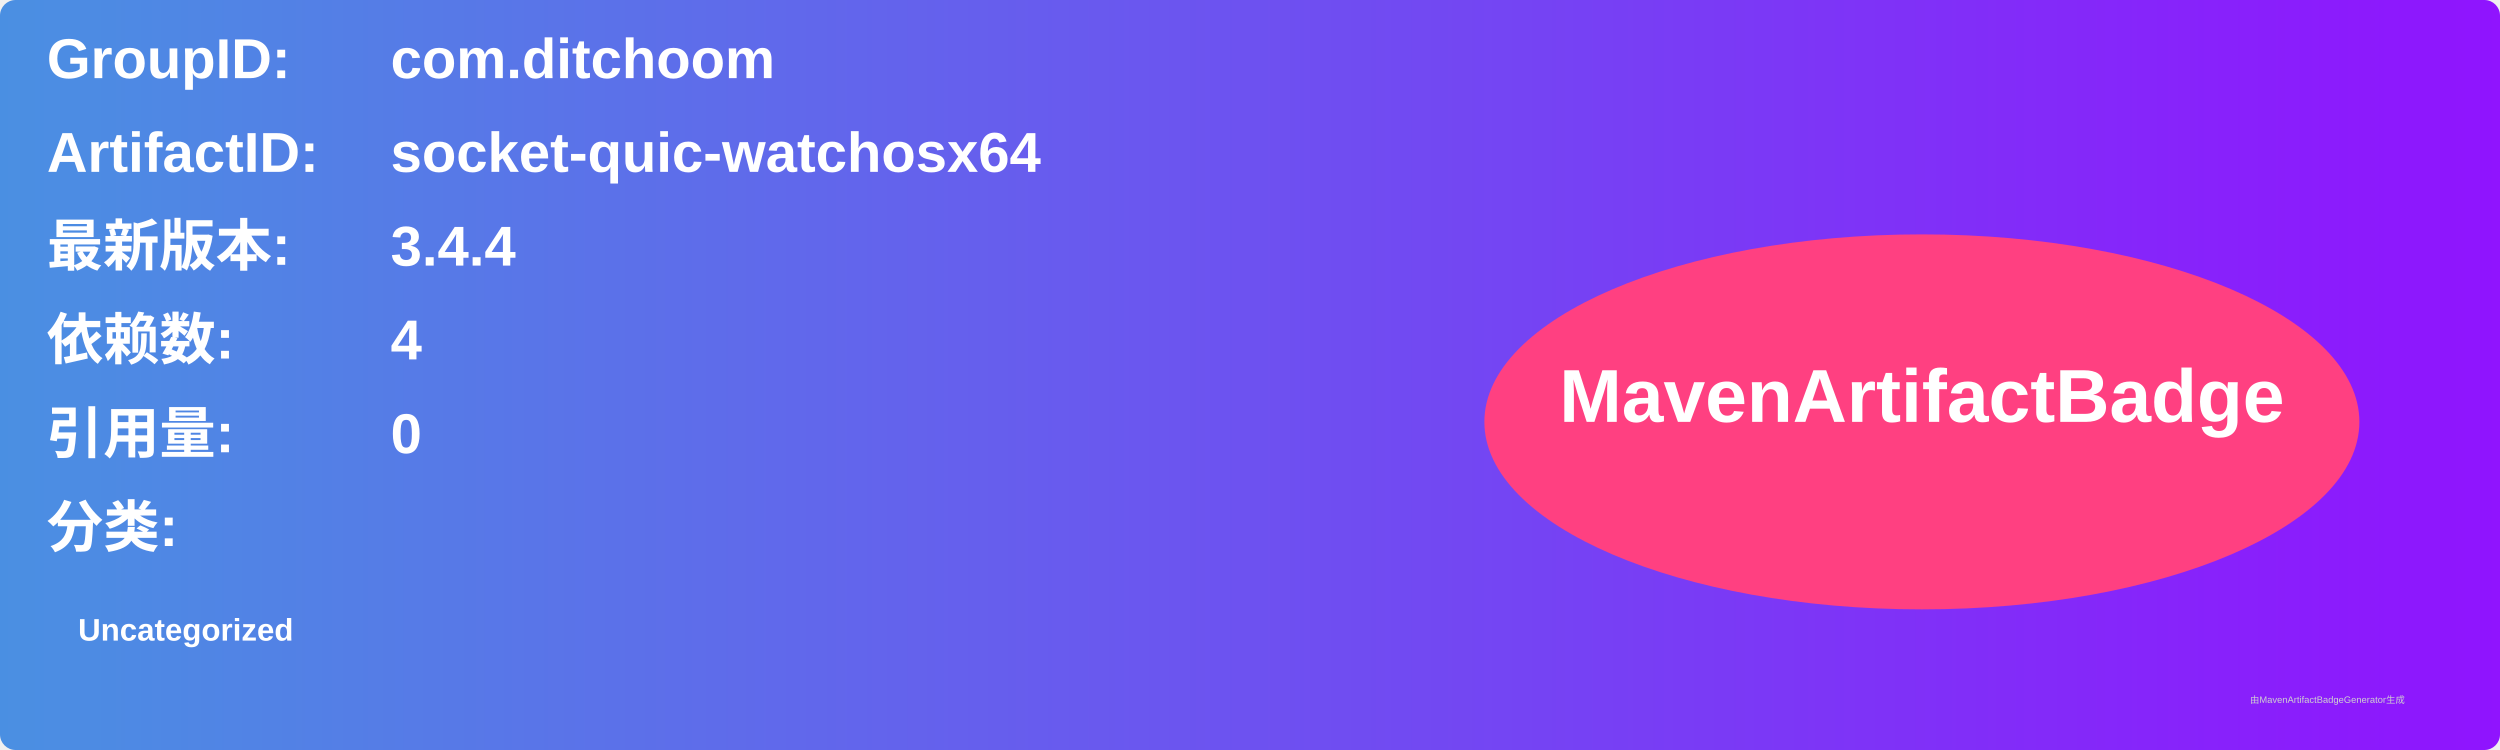
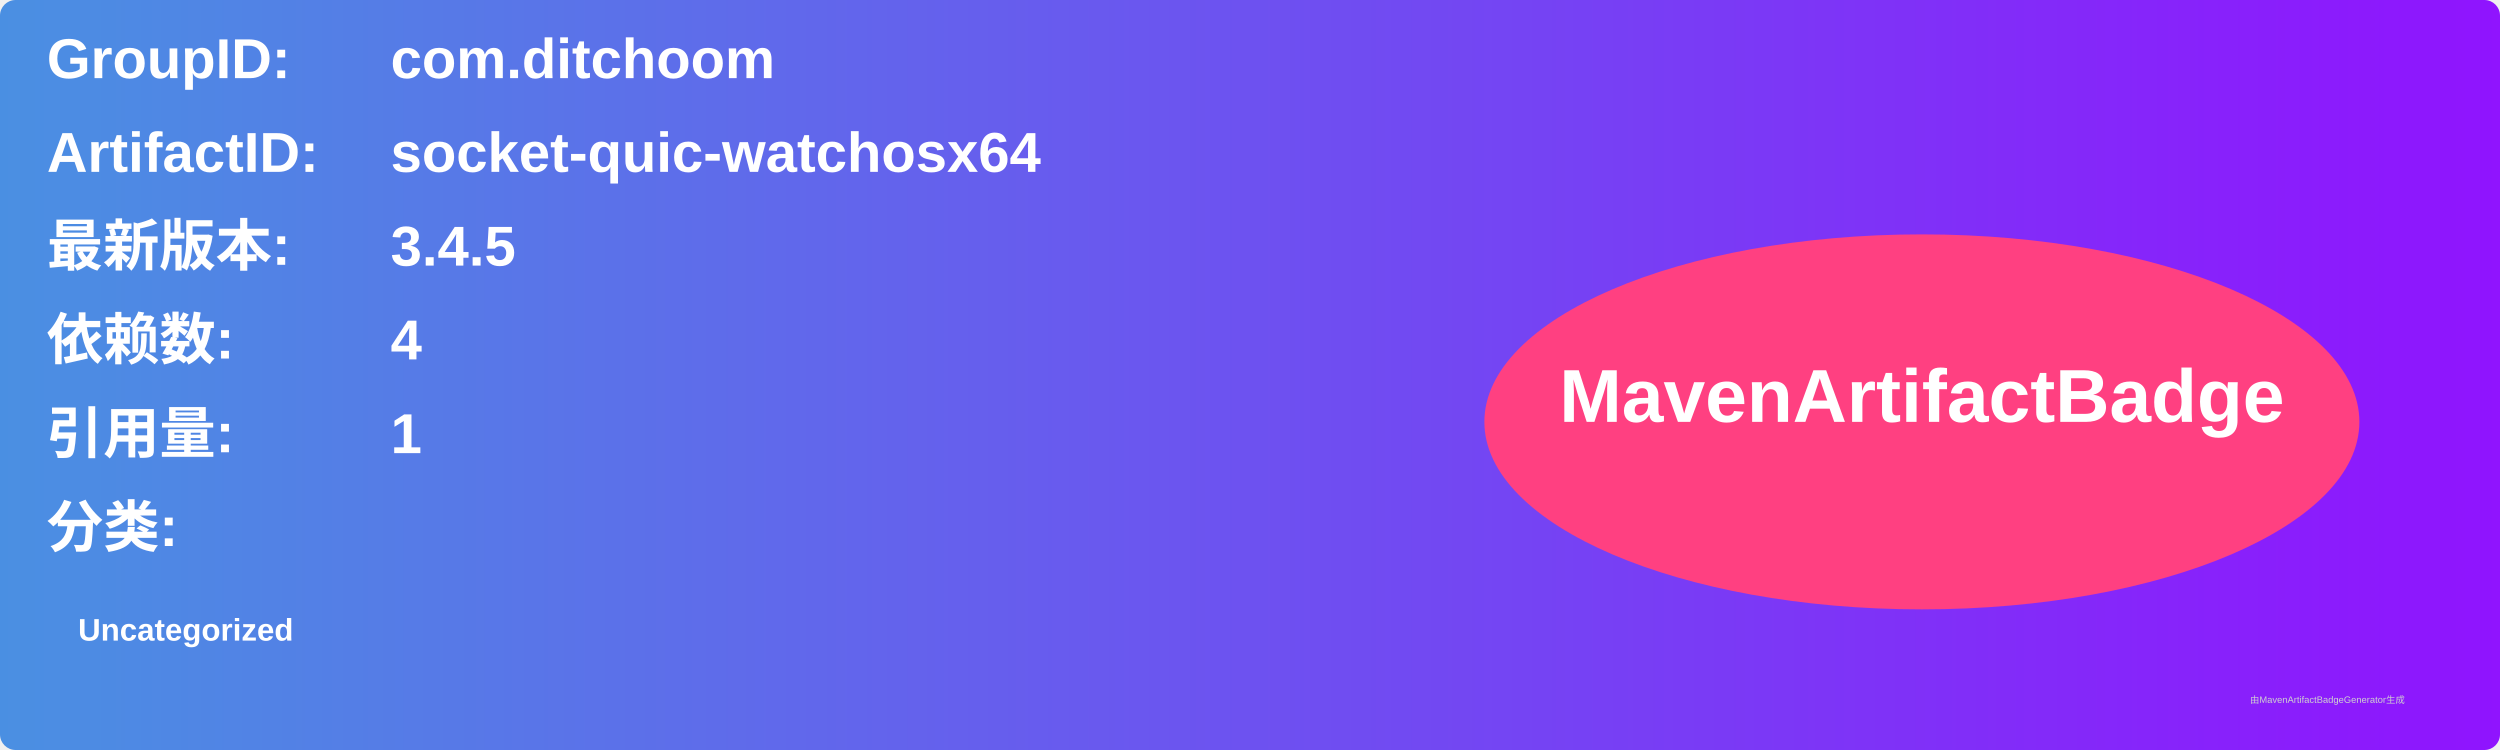
<svg xmlns="http://www.w3.org/2000/svg" width="800" height="240" viewBox="0 0 800 240">
  <linearGradient id="grad" x1="0%" y1="0%" x2="100%" y2="0%">
    <stop offset="0%" stop-color="#4a90e2" />
    <stop offset="100%" stop-color="#9013fe" />
  </linearGradient>
  <rect width="100%" height="100%" rx="5" ry="5" fill="url(#grad)" />
  <g transform="translate(15, 15)">
    <text x="0" y="10" font-family="Arial" font-size="18" fill="white" font-weight="bold" width="260">GroupID:</text>
    <text x="110" y="10" font-family="Arial" font-size="18" fill="white" font-weight="bold" width="460">com.ditchoom</text>
    <text x="0" y="40" font-family="Arial" font-size="18" fill="white" font-weight="bold" width="260">ArtifactID:</text>
    <text x="110" y="40" font-family="Arial" font-size="18" fill="white" font-weight="bold" width="460">socket-quic-watchosx64</text>
    <text x="0" y="70" font-family="Arial" font-size="18" fill="white" font-weight="bold">最新版本:</text>
    <text x="110" y="70" font-family="Arial" font-size="18" fill="white" font-weight="bold">
-       <tspan font-weight="bold">3.4.4</tspan>
+       <tspan font-weight="bold">3.4.5</tspan>
    </text>
    <text x="0" y="100" font-family="Arial" font-size="18" fill="white" font-weight="bold">依赖数: </text>
    <text x="110" y="100" font-family="Arial" font-size="18" fill="white">
      <tspan font-weight="bold">4</tspan>
    </text>
    <text x="0" y="130" font-family="Arial" font-size="18" fill="white" font-weight="bold">引用量: </text>
    <text x="110" y="130" font-family="Arial" font-size="18" fill="white">
-       <tspan font-weight="bold">0</tspan>
+       <tspan font-weight="bold">1</tspan>
    </text>
    <text x="0" y="160" font-family="Arial" font-size="18" fill="white" font-weight="bold">分类:</text>
    <text x="10" y="190" font-family="Arial" font-size="10" fill="white">
      <tspan font-weight="bold">Uncategorized</tspan>
    </text>
    <ellipse cx="600" cy="120" rx="140" ry="60" fill="#ff4081" />
    <text x="600" y="120" text-anchor="middle" font-family="Arial" font-size="24" fill="white" font-weight="bold">MavenArtifactBadge</text>
  </g>
  <text x="720" y="225" font-family="Arial" font-size="3" fill="#d0d0d0">由MavenArtifactBadgeGenerator生成</text>
</svg>
